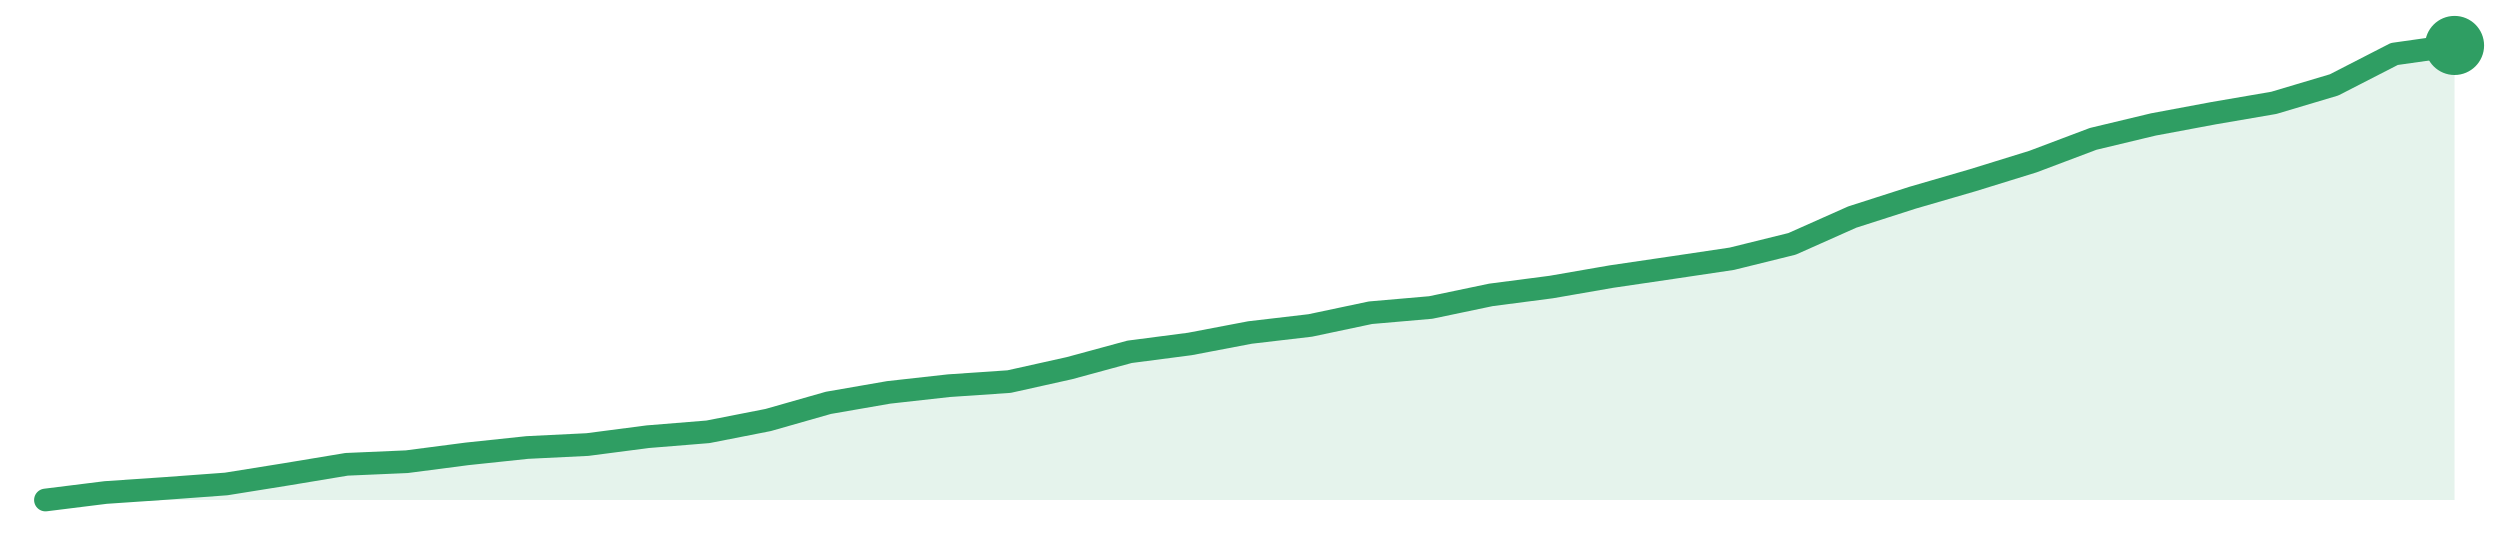
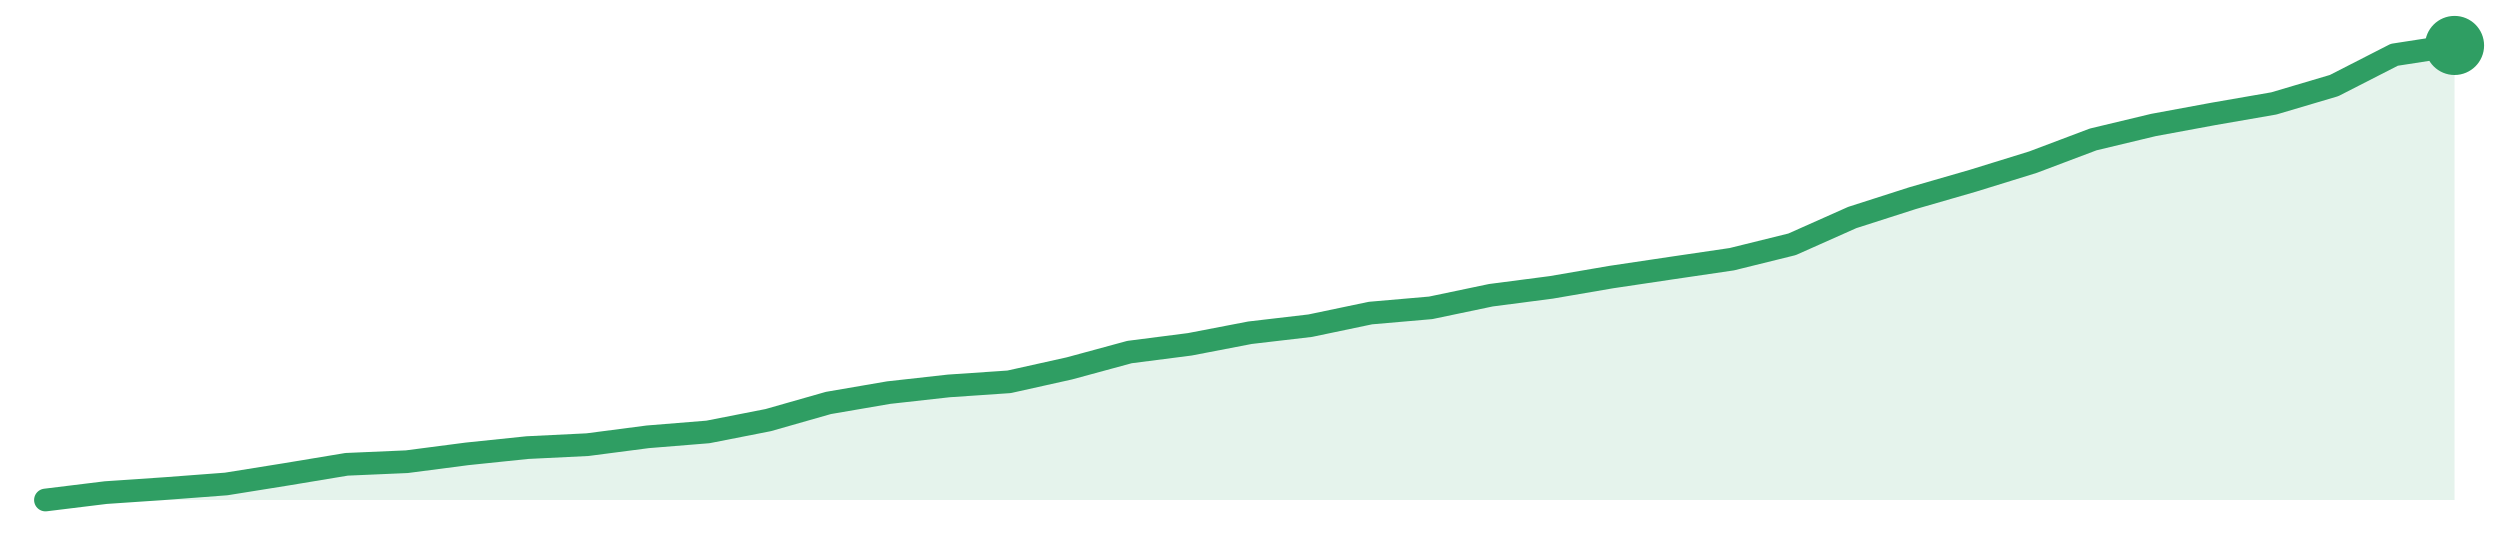
<svg xmlns="http://www.w3.org/2000/svg" width="220" height="48" viewBox="0 0 220 48" role="img" aria-label="trend">
-   <path d="M4.0,44.0 L4.0,44.0 L9.3,43.34 L14.6,42.98 L19.9,42.59 L25.2,41.74 L30.5,40.86 L35.8,40.63 L41.1,39.94 L46.4,39.38 L51.7,39.12 L57.0,38.43 L62.3,38.0 L67.6,36.96 L72.9,35.45 L78.2,34.53 L83.5,33.94 L88.8,33.58 L94.1,32.4 L99.4,30.96 L104.7,30.27 L110.0,29.26 L115.3,28.64 L120.6,27.52 L125.9,27.06 L131.2,25.95 L136.5,25.26 L141.8,24.34 L147.1,23.56 L152.4,22.77 L157.7,21.46 L163.0,19.1 L168.3,17.4 L173.6,15.86 L178.9,14.22 L184.2,12.22 L189.5,10.95 L194.8,9.96 L200.1,9.05 L205.4,7.47 L210.7,4.75 L216.0,4.0 L216.0,44.0 Z" fill="#2f9e631f" />
-   <path d="M4.0,44.0 L9.3,43.34 L14.6,42.98 L19.9,42.59 L25.2,41.74 L30.5,40.86 L35.8,40.63 L41.1,39.94 L46.4,39.38 L51.7,39.12 L57.0,38.43 L62.3,38.0 L67.6,36.96 L72.9,35.45 L78.2,34.53 L83.5,33.94 L88.8,33.58 L94.1,32.4 L99.4,30.96 L104.7,30.27 L110.0,29.26 L115.3,28.64 L120.6,27.52 L125.9,27.06 L131.2,25.95 L136.5,25.26 L141.8,24.34 L147.1,23.56 L152.4,22.77 L157.7,21.46 L163.0,19.1 L168.3,17.4 L173.6,15.86 L178.9,14.22 L184.2,12.22 L189.5,10.95 L194.8,9.96 L200.1,9.05 L205.4,7.47 L210.7,4.75 L216.0,4.0" fill="none" stroke="#2f9e63" stroke-width="2" stroke-linejoin="round" stroke-linecap="round" />
+   <path d="M4.0,44.0 L4.0,44.0 L9.3,43.35 L14.6,42.99 L19.9,42.59 L25.2,41.74 L30.5,40.86 L35.8,40.63 L41.1,39.94 L46.4,39.39 L51.7,39.13 L57.0,38.44 L62.3,38.01 L67.6,36.97 L72.9,35.46 L78.2,34.55 L83.5,33.96 L88.8,33.6 L94.1,32.42 L99.4,30.98 L104.7,30.3 L110.0,29.28 L115.3,28.66 L120.6,27.55 L125.9,27.09 L131.2,25.98 L136.5,25.29 L141.8,24.38 L147.1,23.59 L152.4,22.81 L157.7,21.5 L163.0,19.14 L168.3,17.44 L173.6,15.91 L178.9,14.27 L184.2,12.27 L189.5,11.0 L194.8,10.02 L200.1,9.1 L205.4,7.53 L210.7,4.82 L216.0,4.0 L216.0,44.0 Z" fill="#2f9e631f" />
+   <path d="M4.0,44.0 L9.3,43.35 L14.6,42.99 L19.9,42.59 L25.2,41.74 L30.5,40.86 L35.8,40.63 L41.1,39.94 L46.4,39.39 L51.7,39.13 L57.0,38.44 L62.3,38.01 L67.6,36.97 L72.9,35.46 L78.2,34.55 L83.5,33.96 L88.8,33.6 L94.1,32.42 L99.4,30.98 L104.7,30.3 L110.0,29.28 L115.3,28.66 L120.6,27.55 L125.9,27.09 L131.2,25.98 L136.5,25.29 L141.8,24.38 L147.1,23.59 L152.4,22.81 L157.7,21.5 L163.0,19.14 L168.3,17.44 L173.6,15.91 L178.9,14.27 L184.2,12.27 L189.5,11.0 L194.8,10.02 L200.1,9.1 L205.4,7.53 L210.7,4.82 L216.0,4.0" fill="none" stroke="#2f9e63" stroke-width="2" stroke-linejoin="round" stroke-linecap="round" />
  <circle cx="216.0" cy="4.0" r="2.6" fill="#2f9e63" />
</svg>
